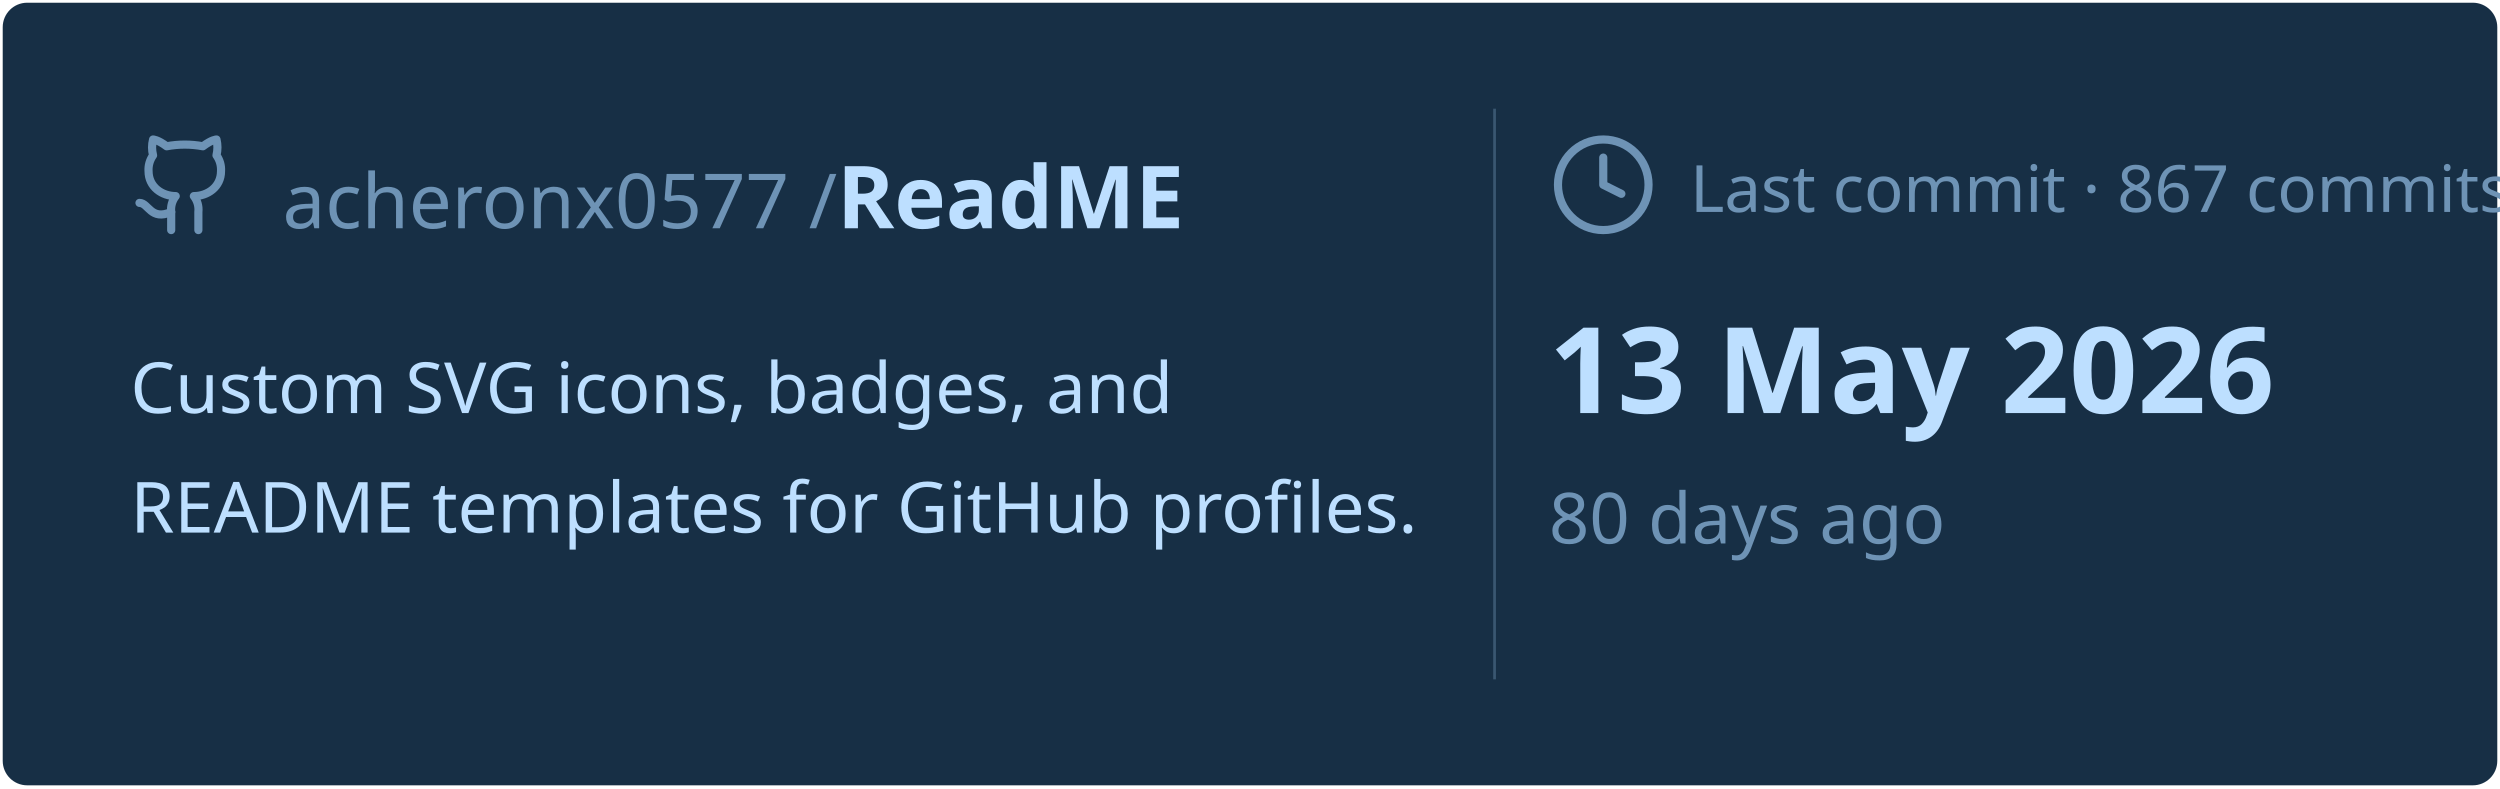
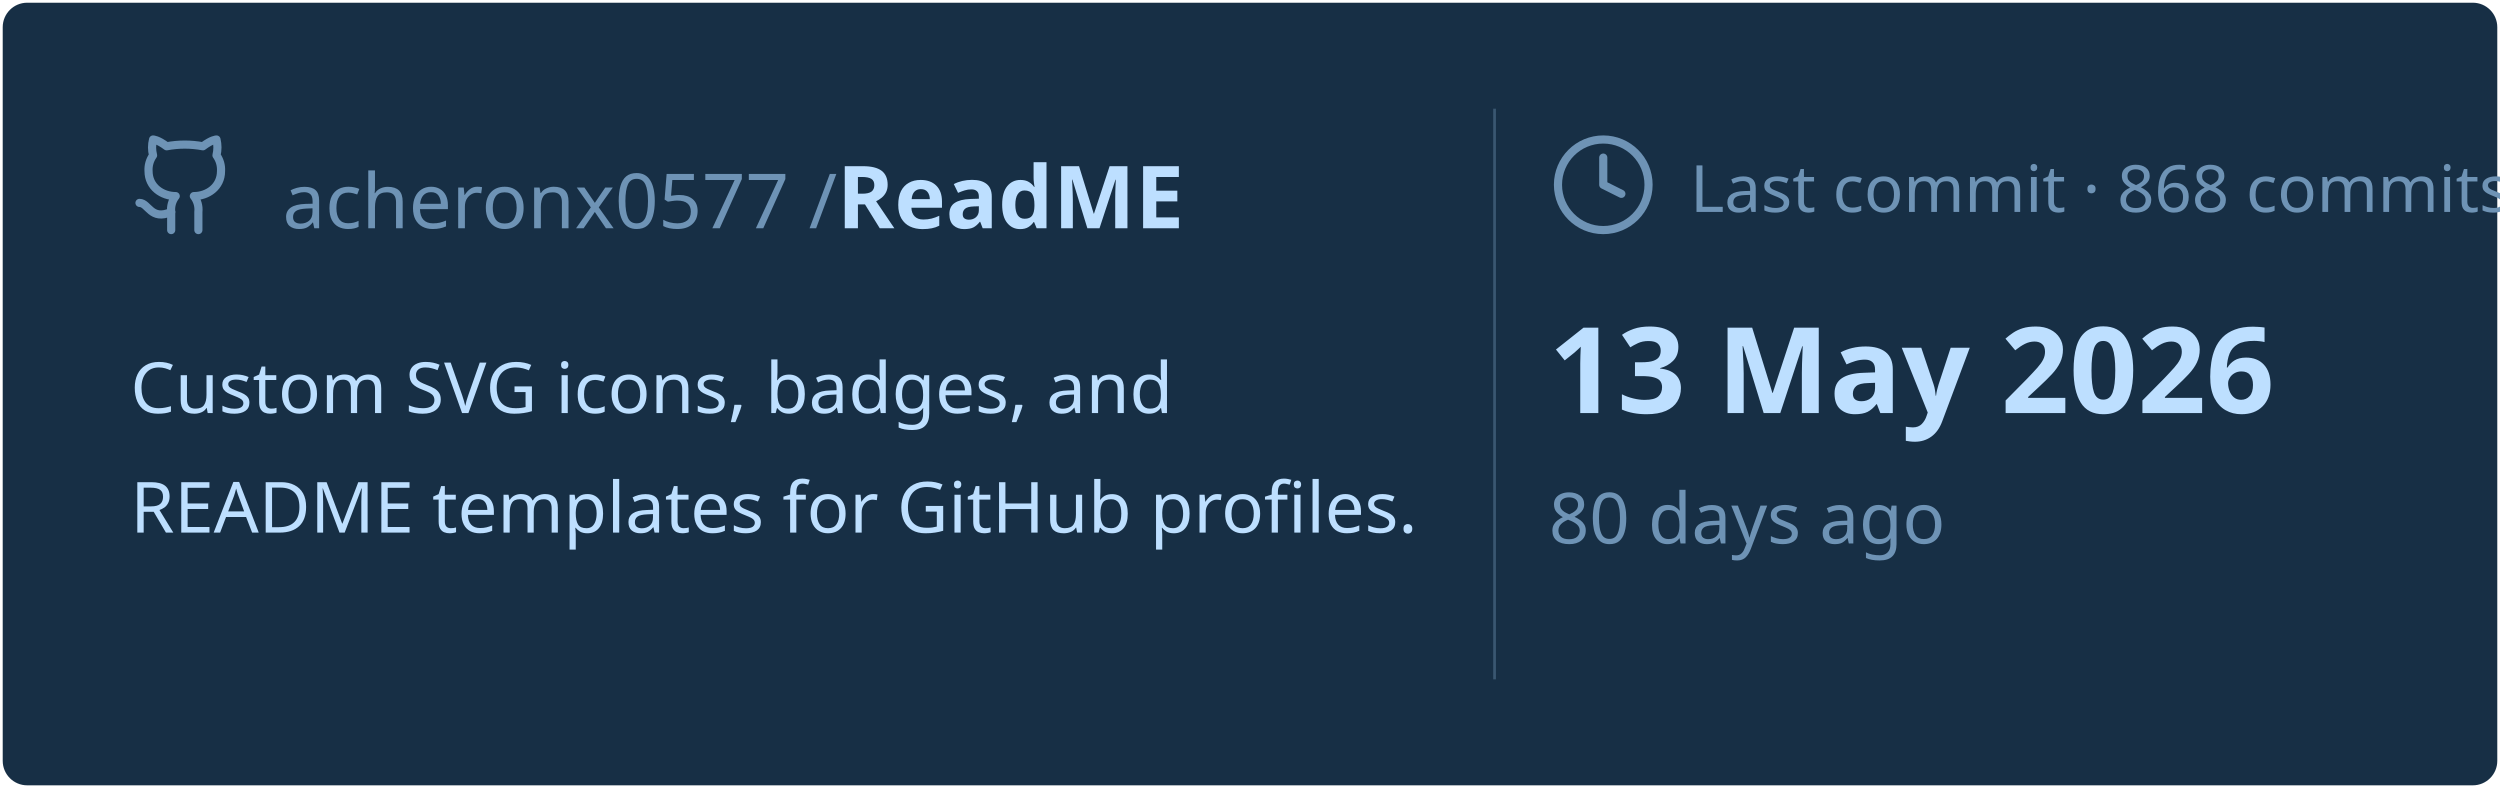
<svg xmlns="http://www.w3.org/2000/svg" viewBox="0 0 460 145" width="460px" height="145px">
  <rect stroke="#000000" stroke-opacity="0" fill="#172F45" rx="4.5" x="0.5" y="0.5" width="459" height="144" />
  <g transform="translate(24, 42)">
    <svg x="0" y="-18" width="20" height="20" viewBox="0 0 24 24" fill="none" stroke="#6E93B5" stroke-width="1.8" stroke-linecap="round" stroke-linejoin="round">
      <path d="M15 22v-4a4.8 4.8 0 0 0-1-3.5c3 0 6-2 6-5.5.08-1.25-.27-2.48-1-3.5.28-1.15.28-2.35 0-3.5 0 0-1 0-3 1.5-2.64-.5-5.36-.5-8 0C6 2 5 2 5 2c-.3 1.15-.3 2.35 0 3.5A5.403 5.403 0 0 0 4 9c0 3.5 3 5.5 6 5.5-.39.49-.68 1.05-.85 1.65-.17.6-.22 1.23-.15 1.85v4" />
      <path d="M9 18c-4.51 2-5-2-7-2" />
    </svg>
    <text x="28" y="0" font-family="&quot;Segoe UI&quot;, Ubuntu, sans-serif" font-size="14" font-weight="400" fill="#6E93B5">acheronx0577 /</text>
    <text x="130" y="0" font-family="&quot;Segoe UI&quot;, Ubuntu, sans-serif" font-size="16" font-weight="700" fill="#BDDFFF">ReadME</text>
  </g>
  <text x="24" y="76" font-family="&quot;Segoe UI&quot;, Ubuntu, sans-serif" font-size="13" font-weight="400" fill="#BDDFFF">Custom SVG icons, badges, and</text>
  <text x="24" y="98" font-family="&quot;Segoe UI&quot;, Ubuntu, sans-serif" font-size="13" font-weight="400" fill="#BDDFFF">README templates for GitHub profiles.</text>
  <line x1="275" y1="20" x2="275" y2="125" stroke="#6E93B5" stroke-width="0.5" stroke-opacity="0.4" />
  <svg x="285" y="24" width="20" height="20" viewBox="0 0 24 24" fill="none" stroke="#6E93B5" stroke-width="1.8" stroke-linecap="round" stroke-linejoin="round">
    <circle cx="12" cy="12" r="10" />
    <polyline points="12 6 12 12 16 14" />
  </svg>
-   <text x="311" y="39" font-family="&quot;Segoe UI&quot;, Ubuntu, sans-serif" font-size="12" font-weight="400" fill="#6E93B5">Last commit · 867 commits</text>
+   <text x="311" y="39" font-family="&quot;Segoe UI&quot;, Ubuntu, sans-serif" font-size="12" font-weight="400" fill="#6E93B5">Last commit · 868 commits</text>
  <text x="285" y="76" font-family="&quot;Segoe UI&quot;, Ubuntu, sans-serif" font-size="22" font-weight="700" fill="#BDDFFF">13 May 2026</text>
  <text x="285" y="100" font-family="&quot;Segoe UI&quot;, Ubuntu, sans-serif" font-size="13" font-weight="400" fill="#6E93B5">80 days ago</text>
</svg>
